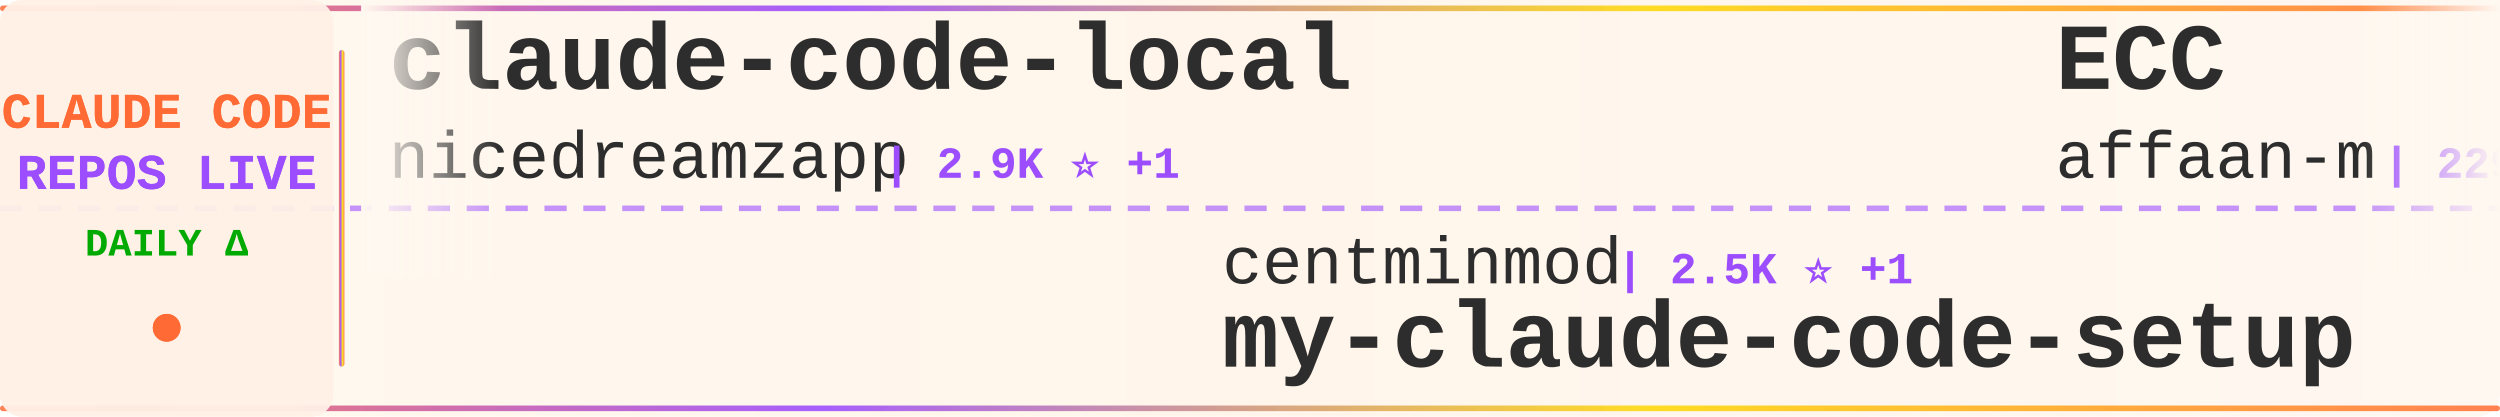
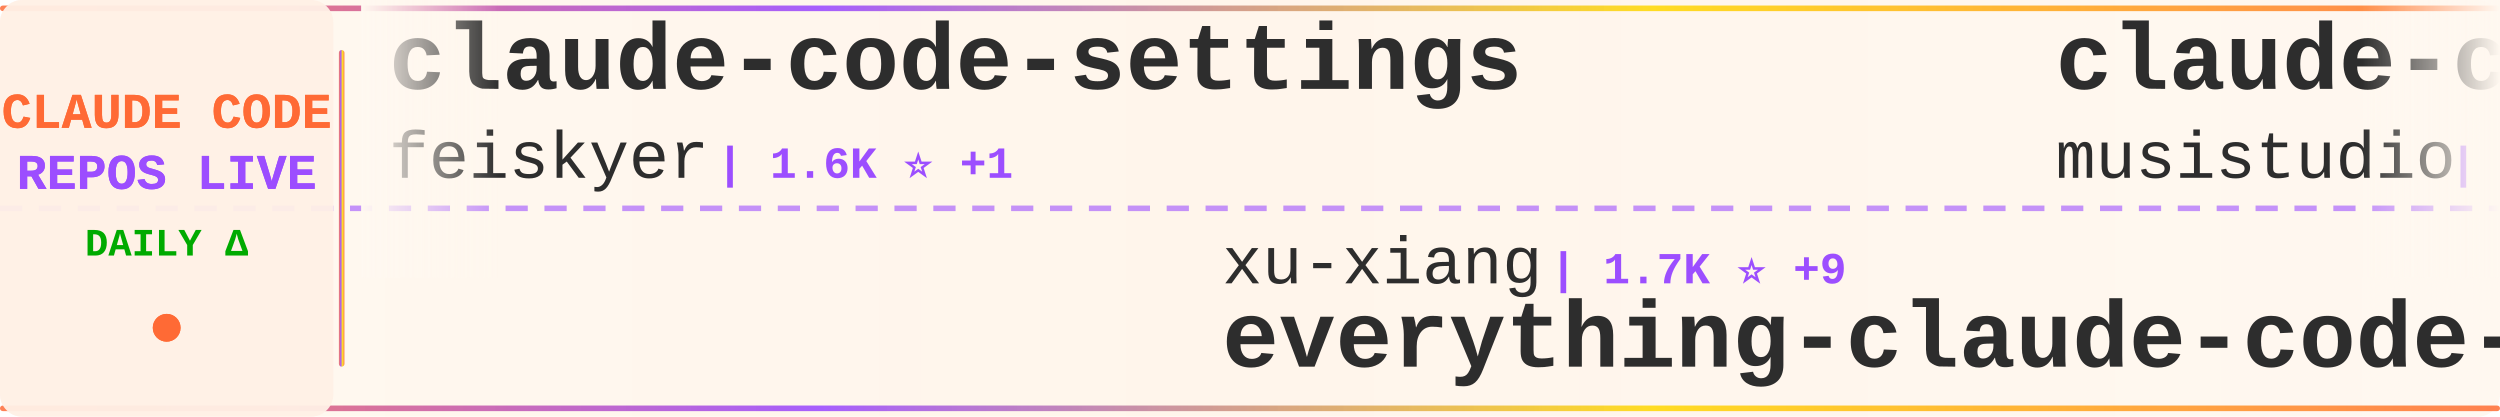
<svg xmlns="http://www.w3.org/2000/svg" width="900" height="150">
  <defs>
    <linearGradient id="tickerBg" x1="0%" y1="0%" x2="100%" y2="0%">
      <stop offset="0%" style="stop-color:#fff8f0;stop-opacity:0.98" />
      <stop offset="50%" style="stop-color:#fff5eb;stop-opacity:1" />
      <stop offset="100%" style="stop-color:#fff8f0;stop-opacity:0.98" />
    </linearGradient>
    <linearGradient id="borderGrad" x1="0%" y1="0%" x2="100%" y2="0%">
      <stop offset="0%" style="stop-color:#FF6B35;stop-opacity:0.85">
        <animate attributeName="stop-opacity" values="0.85;1;0.85" dur="2s" repeatCount="indefinite" />
      </stop>
      <stop offset="33%" style="stop-color:#9C4EFF;stop-opacity:0.9">
        <animate attributeName="stop-opacity" values="0.9;1;0.9" dur="2.2s" repeatCount="indefinite" />
      </stop>
      <stop offset="66%" style="stop-color:#FFD700;stop-opacity:0.85">
        <animate attributeName="stop-opacity" values="0.85;1;0.85" dur="1.8s" repeatCount="indefinite" />
      </stop>
      <stop offset="100%" style="stop-color:#FF6B35;stop-opacity:0.85">
        <animate attributeName="stop-opacity" values="0.85;1;0.85" dur="2s" repeatCount="indefinite" />
      </stop>
    </linearGradient>
    <filter id="textGlow">
      <feGaussianBlur stdDeviation="0.15" result="coloredBlur" />
      <feMerge>
        <feMergeNode in="coloredBlur" />
        <feMergeNode in="SourceGraphic" />
      </feMerge>
    </filter>
    <filter id="metricGlow">
      <feGaussianBlur stdDeviation="0.2" result="coloredBlur" />
      <feMerge>
        <feMergeNode in="coloredBlur" />
        <feMergeNode in="SourceGraphic" />
      </feMerge>
    </filter>
    <linearGradient id="leftFade" x1="0%" y1="0%" x2="100%" y2="0%">
      <stop offset="0%" style="stop-color:#fff8f0;stop-opacity:1" />
      <stop offset="100%" style="stop-color:#fff8f0;stop-opacity:0" />
    </linearGradient>
    <linearGradient id="rightFade" x1="0%" y1="0%" x2="100%" y2="0%">
      <stop offset="0%" style="stop-color:#fff8f0;stop-opacity:0" />
      <stop offset="100%" style="stop-color:#fff8f0;stop-opacity:1" />
    </linearGradient>
  </defs>
  <rect width="900" height="150" fill="url(#tickerBg)" rx="8" />
  <rect x="0" y="2" width="900" height="2" fill="url(#borderGrad)" rx="1" />
  <rect x="0" y="146" width="900" height="2" fill="url(#borderGrad)" rx="1" />
  <line x1="0" y1="75" x2="900" y2="75" stroke="#9C4EFF" stroke-width="2" stroke-dasharray="8 6" opacity="0.6" />
  <rect x="0" y="0" width="120" height="150" fill="#fff0e6" opacity="0.95" rx="8" />
  <text x="60" y="46" font-family="'Courier New', monospace" font-size="18" font-weight="bold" fill="#FF6B35" text-anchor="middle" filter="url(#textGlow)">
    CLAUDE CODE
  </text>
  <text x="60" y="68" font-family="'Courier New', monospace" font-size="18" font-weight="bold" fill="#9C4EFF" text-anchor="middle" filter="url(#textGlow)">
    REPOS LIVE
  </text>
  <text x="60" y="92" font-family="'Courier New', monospace" font-size="14" font-weight="bold" fill="#00aa00" text-anchor="middle">
    DAILY Δ
  </text>
  <circle cx="60" cy="118" r="5" fill="#FF6B35" filter="url(#metricGlow)">
    <animate attributeName="r" values="4;6;4" dur="1.5s" repeatCount="indefinite" />
    <animate attributeName="opacity" values="0.6;1;0.6" dur="1.5s" repeatCount="indefinite" />
  </circle>
  <rect x="122" y="18" width="2" height="114" fill="url(#borderGrad)" rx="1" />
  <clipPath id="tickerClip">
    <rect x="130" y="0" width="770" height="150" />
  </clipPath>
  <g clip-path="url(#tickerClip)">
    <g id="tickerItems">
      <animateTransform attributeName="transform" attributeType="XML" type="translate" from="0 0" to="-3000 0" dur="54s" repeatCount="indefinite" />
      <g transform="translate(0, 0)">
-         <text x="140" y="32" font-family="'Courier New', monospace" font-size="34" font-weight="bold" fill="#2d2d2d">claude-code-local</text>
-         <text x="140" y="64" font-family="'Courier New', monospace" font-size="24" font-weight="normal" fill="#2d2d2d" opacity="1.0">nicedreamzapp</text>
-         <text x="318" y="64" font-family="'Courier New', monospace" font-size="16" font-weight="bold" fill="#9C4EFF"> | 2.9K ⭐ +1</text>
+         <text x="140" y="32" font-family="'Courier New', monospace" font-size="34" font-weight="bold" fill="#2d2d2d">claude-code-settings</text>
+         <text x="140" y="64" font-family="'Courier New', monospace" font-size="24" font-weight="normal" fill="#2d2d2d" opacity="1.0">feiskyer</text>
+         <text x="258" y="64" font-family="'Courier New', monospace" font-size="16" font-weight="bold" fill="#9C4EFF"> | 1.6K ⭐ +1</text>
      </g>
      <g transform="translate(300, 0)">
-         <text x="140" y="102" font-family="'Courier New', monospace" font-size="24" font-weight="normal" fill="#2d2d2d" opacity="1.0">centminmod</text>
-         <text x="282" y="102" font-family="'Courier New', monospace" font-size="16" font-weight="bold" fill="#9C4EFF"> | 2.5K ⭐ +1</text>
-         <text x="140" y="132" font-family="'Courier New', monospace" font-size="34" font-weight="bold" fill="#2d2d2d">my-claude-code-setup</text>
+         <text x="140" y="102" font-family="'Courier New', monospace" font-size="24" font-weight="normal" fill="#2d2d2d" opacity="1.0">xu-xiang</text>
+         <text x="258" y="102" font-family="'Courier New', monospace" font-size="16" font-weight="bold" fill="#9C4EFF"> | 1.7K ⭐ +9</text>
+         <text x="140" y="132" font-family="'Courier New', monospace" font-size="34" font-weight="bold" fill="#2d2d2d">everything-claude-code-z...</text>
      </g>
      <g transform="translate(600, 0)">
-         <text x="140" y="32" font-family="'Courier New', monospace" font-size="34" font-weight="bold" fill="#2d2d2d">ECC</text>
-         <text x="140" y="64" font-family="'Courier New', monospace" font-size="24" font-weight="normal" fill="#2d2d2d" opacity="1.0">affaan-m</text>
-         <text x="258" y="64" font-family="'Courier New', monospace" font-size="16" font-weight="bold" fill="#9C4EFF"> | 229.9K ⭐ +503</text>
+         <text x="140" y="32" font-family="'Courier New', monospace" font-size="34" font-weight="bold" fill="#2d2d2d">claude-code-router</text>
+         <text x="140" y="64" font-family="'Courier New', monospace" font-size="24" font-weight="normal" fill="#2d2d2d" opacity="1.0">musistudio</text>
+         <text x="282" y="64" font-family="'Courier New', monospace" font-size="16" font-weight="bold" fill="#9C4EFF"> | 35.8K ⭐ +46</text>
      </g>
      <g transform="translate(900, 0)">
-         <text x="140" y="102" font-family="'Courier New', monospace" font-size="24" font-weight="normal" fill="#2d2d2d" opacity="1.0">JrCx7scC</text>
-         <text x="258" y="102" font-family="'Courier New', monospace" font-size="16" font-weight="bold" fill="#9C4EFF"> | 371 ⭐</text>
-         <text x="140" y="132" font-family="'Courier New', monospace" font-size="34" font-weight="bold" fill="#2d2d2d">claude-code-source</text>
+         <text x="140" y="102" font-family="'Courier New', monospace" font-size="24" font-weight="normal" fill="#2d2d2d" opacity="1.0">ChrisWiles</text>
+         <text x="282" y="102" font-family="'Courier New', monospace" font-size="16" font-weight="bold" fill="#9C4EFF"> | 6.0K ⭐</text>
+         <text x="140" y="132" font-family="'Courier New', monospace" font-size="34" font-weight="bold" fill="#2d2d2d">claude-code-showcase</text>
      </g>
      <g transform="translate(1200, 0)">
-         <text x="140" y="32" font-family="'Courier New', monospace" font-size="34" font-weight="bold" fill="#2d2d2d">claude-code-showcase</text>
-         <text x="140" y="64" font-family="'Courier New', monospace" font-size="24" font-weight="normal" fill="#2d2d2d" opacity="1.0">ChrisWiles</text>
-         <text x="282" y="64" font-family="'Courier New', monospace" font-size="16" font-weight="bold" fill="#9C4EFF"> | 6.0K ⭐</text>
+         <text x="140" y="32" font-family="'Courier New', monospace" font-size="34" font-weight="bold" fill="#2d2d2d">Open-ClaudeCode</text>
+         <text x="140" y="64" font-family="'Courier New', monospace" font-size="24" font-weight="normal" fill="#2d2d2d" opacity="1.0">LING71671</text>
+         <text x="270" y="64" font-family="'Courier New', monospace" font-size="16" font-weight="bold" fill="#9C4EFF"> | 918 ⭐ +1</text>
      </g>
      <g transform="translate(1500, 0)">
-         <text x="140" y="102" font-family="'Courier New', monospace" font-size="24" font-weight="normal" fill="#2d2d2d" opacity="1.0">edmund-io</text>
-         <text x="270" y="102" font-family="'Courier New', monospace" font-size="16" font-weight="bold" fill="#9C4EFF"> | 1.5K ⭐</text>
-         <text x="140" y="132" font-family="'Courier New', monospace" font-size="34" font-weight="bold" fill="#2d2d2d">edmunds-claude-code</text>
+         <text x="140" y="102" font-family="'Courier New', monospace" font-size="24" font-weight="normal" fill="#2d2d2d" opacity="1.0">Windy3f3f3f3f</text>
+         <text x="318" y="102" font-family="'Courier New', monospace" font-size="16" font-weight="bold" fill="#9C4EFF"> | 2.3K ⭐ +10</text>
+         <text x="140" y="132" font-family="'Courier New', monospace" font-size="34" font-weight="bold" fill="#2d2d2d">claude-code-from-scratch</text>
      </g>
      <g transform="translate(1800, 0)">
-         <text x="140" y="32" font-family="'Courier New', monospace" font-size="34" font-weight="bold" fill="#2d2d2d">claude-howto</text>
-         <text x="140" y="64" font-family="'Courier New', monospace" font-size="24" font-weight="normal" fill="#2d2d2d" opacity="1.0">luongnv89</text>
-         <text x="270" y="64" font-family="'Courier New', monospace" font-size="16" font-weight="bold" fill="#9C4EFF"> | 39.9K ⭐ +61</text>
+         <text x="140" y="32" font-family="'Courier New', monospace" font-size="34" font-weight="bold" fill="#2d2d2d">claude-coder</text>
+         <text x="140" y="64" font-family="'Courier New', monospace" font-size="24" font-weight="normal" fill="#2d2d2d" opacity="1.0">kodu-ai</text>
+         <text x="246" y="64" font-family="'Courier New', monospace" font-size="16" font-weight="bold" fill="#9C4EFF"> | 5.3K ⭐</text>
      </g>
      <g transform="translate(2100, 0)">
-         <text x="140" y="102" font-family="'Courier New', monospace" font-size="24" font-weight="normal" fill="#2d2d2d" opacity="1.0">fuergaosi233</text>
-         <text x="306" y="102" font-family="'Courier New', monospace" font-size="16" font-weight="bold" fill="#9C4EFF"> | 2.7K ⭐ +3</text>
-         <text x="140" y="132" font-family="'Courier New', monospace" font-size="34" font-weight="bold" fill="#2d2d2d">claude-code-proxy</text>
+         <text x="140" y="102" font-family="'Courier New', monospace" font-size="24" font-weight="normal" fill="#2d2d2d" opacity="1.0">anthropics</text>
+         <text x="282" y="102" font-family="'Courier New', monospace" font-size="16" font-weight="bold" fill="#9C4EFF"> | 5.5K ⭐ +7</text>
+         <text x="140" y="132" font-family="'Courier New', monospace" font-size="34" font-weight="bold" fill="#2d2d2d">claude-code-security-rev...</text>
      </g>
      <g transform="translate(2400, 0)">
-         <text x="140" y="32" font-family="'Courier New', monospace" font-size="34" font-weight="bold" fill="#2d2d2d">claude-code-base-action</text>
-         <text x="140" y="64" font-family="'Courier New', monospace" font-size="24" font-weight="normal" fill="#2d2d2d" opacity="1.0">anthropics</text>
-         <text x="282" y="64" font-family="'Courier New', monospace" font-size="16" font-weight="bold" fill="#9C4EFF"> | 906 ⭐</text>
+         <text x="140" y="32" font-family="'Courier New', monospace" font-size="34" font-weight="bold" fill="#2d2d2d">my-claude-code-setup</text>
+         <text x="140" y="64" font-family="'Courier New', monospace" font-size="24" font-weight="normal" fill="#2d2d2d" opacity="1.0">centminmod</text>
+         <text x="282" y="64" font-family="'Courier New', monospace" font-size="16" font-weight="bold" fill="#9C4EFF"> | 2.5K ⭐ +2</text>
      </g>
      <g transform="translate(2700, 0)">
        <text x="140" y="102" font-family="'Courier New', monospace" font-size="24" font-weight="normal" fill="#2d2d2d" opacity="1.0">sugyan</text>
        <text x="234" y="102" font-family="'Courier New', monospace" font-size="16" font-weight="bold" fill="#9C4EFF"> | 1.1K ⭐</text>
        <text x="140" y="132" font-family="'Courier New', monospace" font-size="34" font-weight="bold" fill="#2d2d2d">claude-code-webui</text>
      </g>
      <g transform="translate(3000, 0)">
-         <text x="140" y="32" font-family="'Courier New', monospace" font-size="34" font-weight="bold" fill="#2d2d2d">claude-code-local</text>
-         <text x="140" y="64" font-family="'Courier New', monospace" font-size="24" font-weight="normal" fill="#2d2d2d" opacity="1.0">nicedreamzapp</text>
-         <text x="318" y="64" font-family="'Courier New', monospace" font-size="16" font-weight="bold" fill="#9C4EFF"> | 2.9K ⭐ +1</text>
+         <text x="140" y="32" font-family="'Courier New', monospace" font-size="34" font-weight="bold" fill="#2d2d2d">claude-code-settings</text>
+         <text x="140" y="64" font-family="'Courier New', monospace" font-size="24" font-weight="normal" fill="#2d2d2d" opacity="1.0">feiskyer</text>
+         <text x="258" y="64" font-family="'Courier New', monospace" font-size="16" font-weight="bold" fill="#9C4EFF"> | 1.6K ⭐ +1</text>
      </g>
      <g transform="translate(3300, 0)">
-         <text x="140" y="102" font-family="'Courier New', monospace" font-size="24" font-weight="normal" fill="#2d2d2d" opacity="1.0">centminmod</text>
-         <text x="282" y="102" font-family="'Courier New', monospace" font-size="16" font-weight="bold" fill="#9C4EFF"> | 2.5K ⭐ +1</text>
-         <text x="140" y="132" font-family="'Courier New', monospace" font-size="34" font-weight="bold" fill="#2d2d2d">my-claude-code-setup</text>
+         <text x="140" y="102" font-family="'Courier New', monospace" font-size="24" font-weight="normal" fill="#2d2d2d" opacity="1.0">xu-xiang</text>
+         <text x="258" y="102" font-family="'Courier New', monospace" font-size="16" font-weight="bold" fill="#9C4EFF"> | 1.7K ⭐ +9</text>
+         <text x="140" y="132" font-family="'Courier New', monospace" font-size="34" font-weight="bold" fill="#2d2d2d">everything-claude-code-z...</text>
      </g>
      <g transform="translate(3600, 0)">
-         <text x="140" y="32" font-family="'Courier New', monospace" font-size="34" font-weight="bold" fill="#2d2d2d">ECC</text>
-         <text x="140" y="64" font-family="'Courier New', monospace" font-size="24" font-weight="normal" fill="#2d2d2d" opacity="1.0">affaan-m</text>
-         <text x="258" y="64" font-family="'Courier New', monospace" font-size="16" font-weight="bold" fill="#9C4EFF"> | 229.9K ⭐ +503</text>
+         <text x="140" y="32" font-family="'Courier New', monospace" font-size="34" font-weight="bold" fill="#2d2d2d">claude-code-router</text>
+         <text x="140" y="64" font-family="'Courier New', monospace" font-size="24" font-weight="normal" fill="#2d2d2d" opacity="1.0">musistudio</text>
+         <text x="282" y="64" font-family="'Courier New', monospace" font-size="16" font-weight="bold" fill="#9C4EFF"> | 35.8K ⭐ +46</text>
      </g>
      <g transform="translate(3900, 0)">
-         <text x="140" y="102" font-family="'Courier New', monospace" font-size="24" font-weight="normal" fill="#2d2d2d" opacity="1.0">JrCx7scC</text>
-         <text x="258" y="102" font-family="'Courier New', monospace" font-size="16" font-weight="bold" fill="#9C4EFF"> | 371 ⭐</text>
-         <text x="140" y="132" font-family="'Courier New', monospace" font-size="34" font-weight="bold" fill="#2d2d2d">claude-code-source</text>
+         <text x="140" y="102" font-family="'Courier New', monospace" font-size="24" font-weight="normal" fill="#2d2d2d" opacity="1.0">ChrisWiles</text>
+         <text x="282" y="102" font-family="'Courier New', monospace" font-size="16" font-weight="bold" fill="#9C4EFF"> | 6.0K ⭐</text>
+         <text x="140" y="132" font-family="'Courier New', monospace" font-size="34" font-weight="bold" fill="#2d2d2d">claude-code-showcase</text>
      </g>
    </g>
  </g>
  <rect x="130" y="0" width="50" height="100" fill="url(#leftFade)" />
  <rect x="850" y="0" width="50" height="100" fill="url(#rightFade)" />
</svg>
